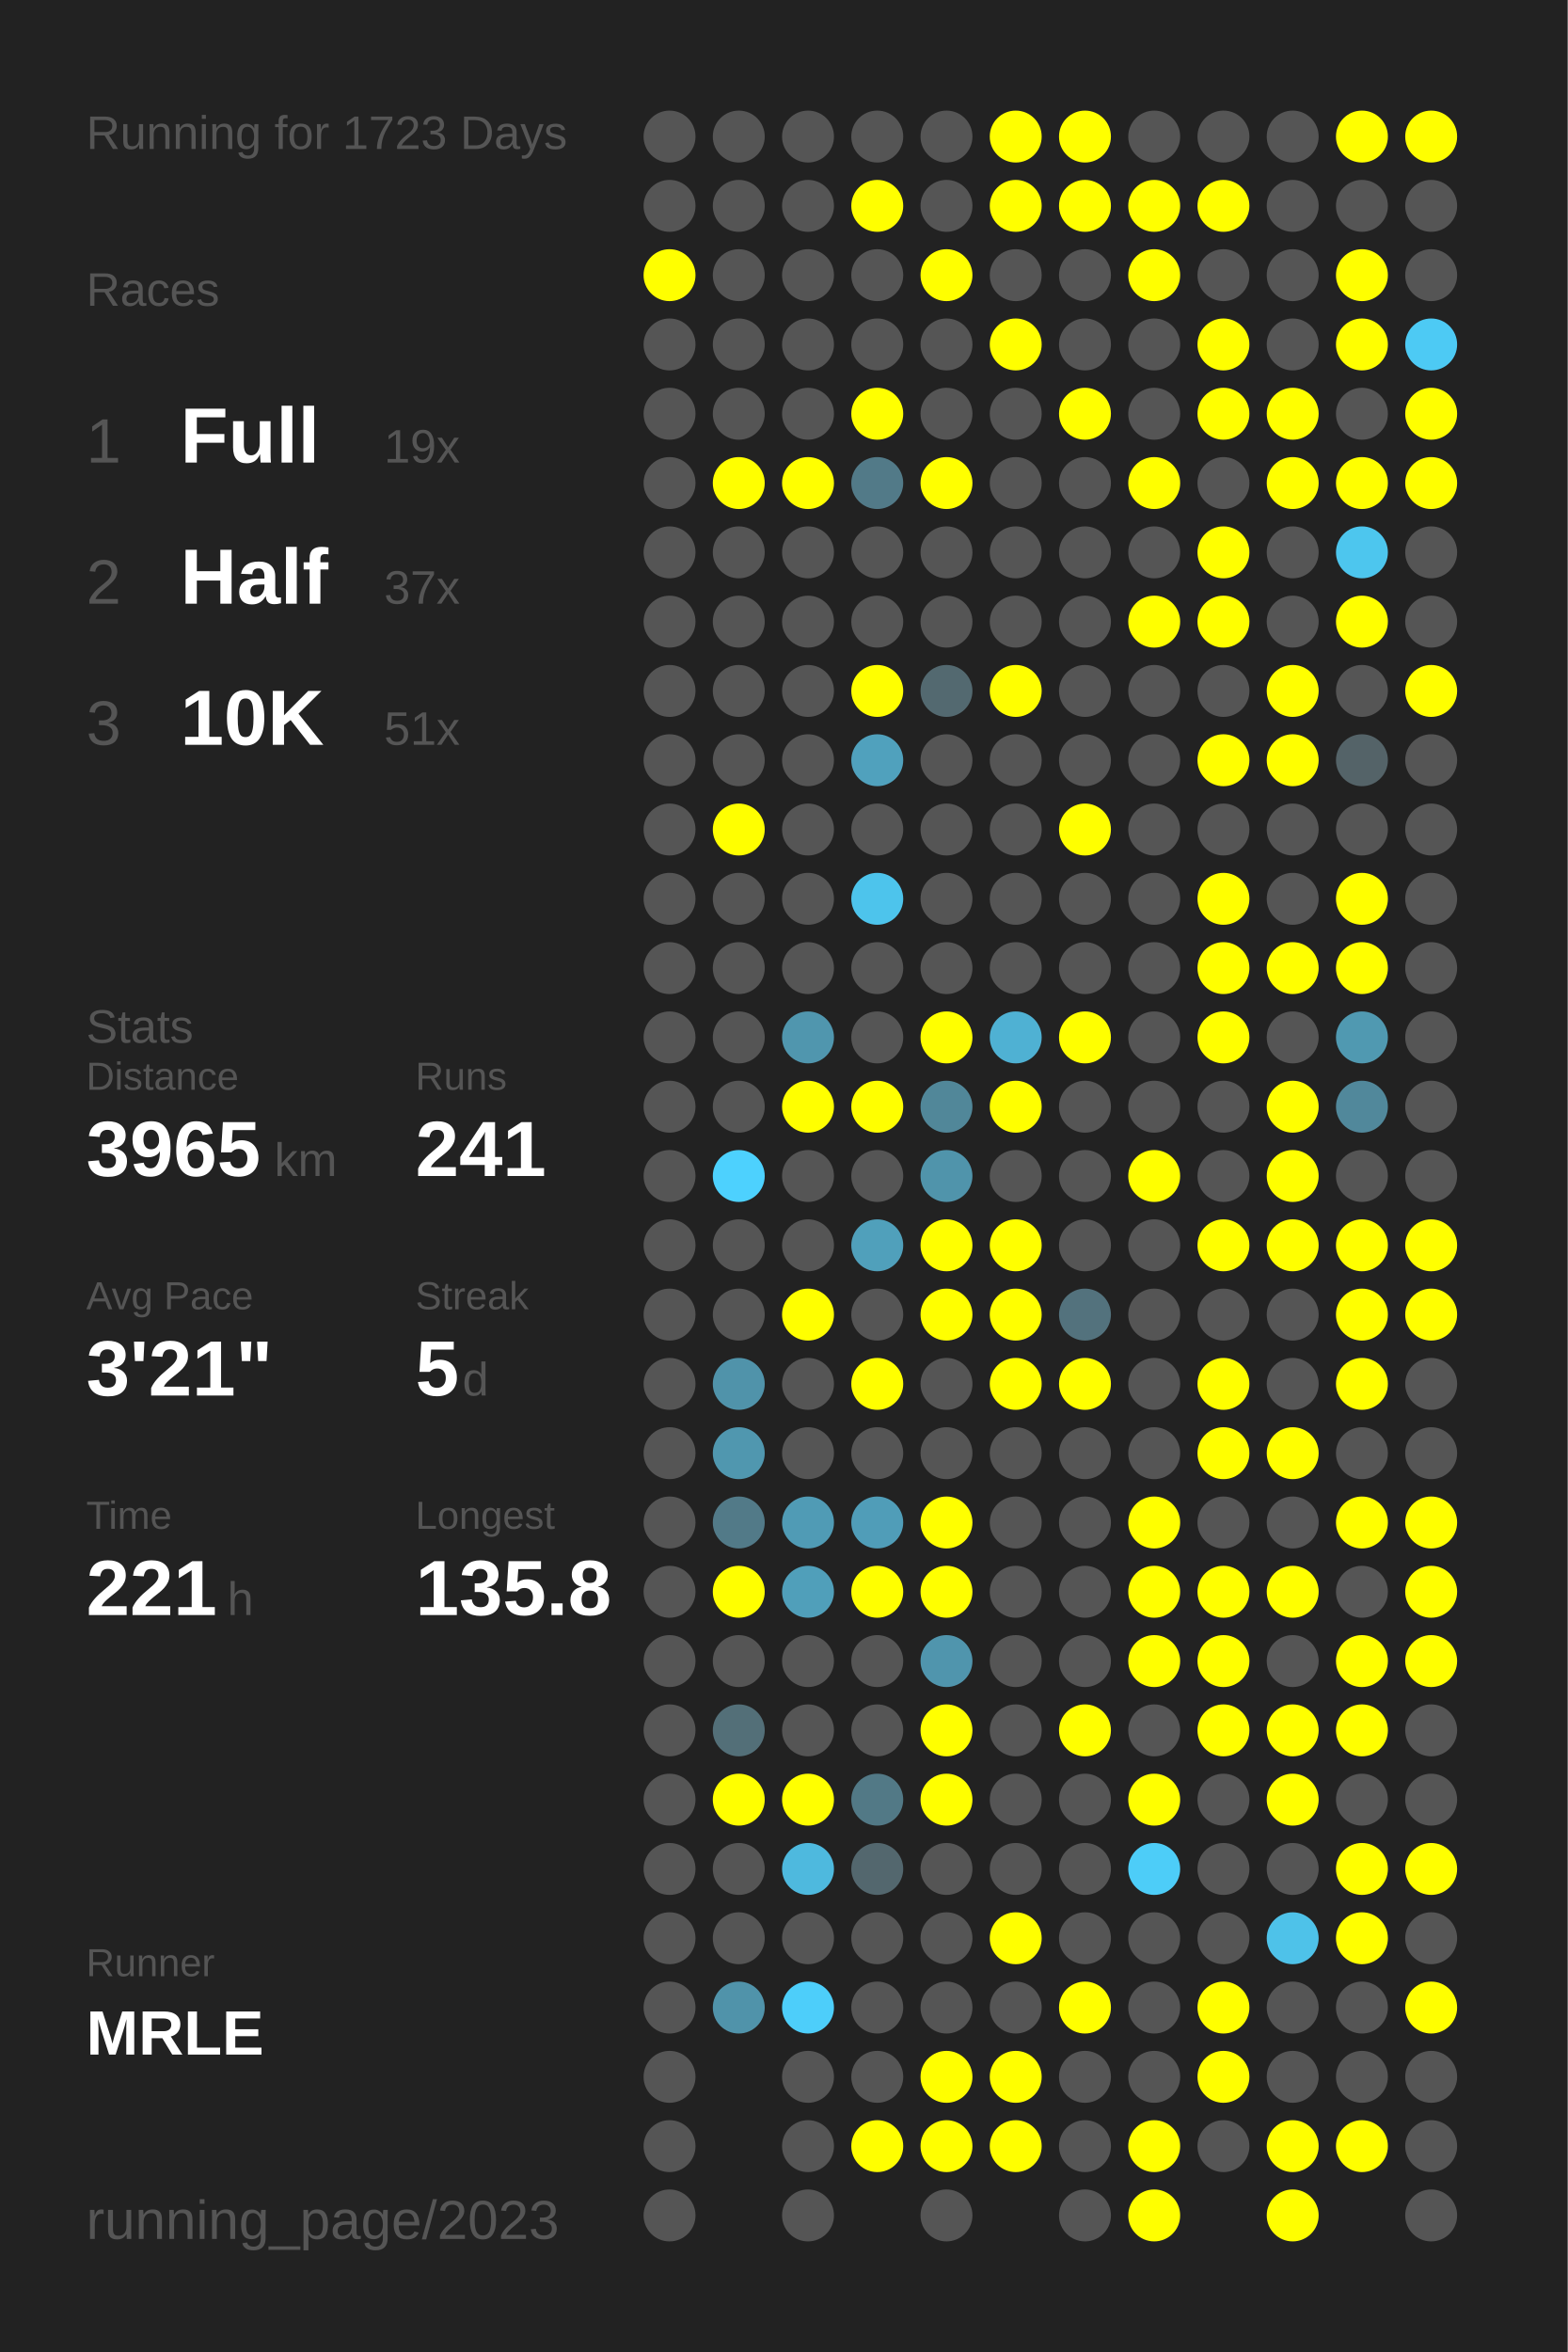
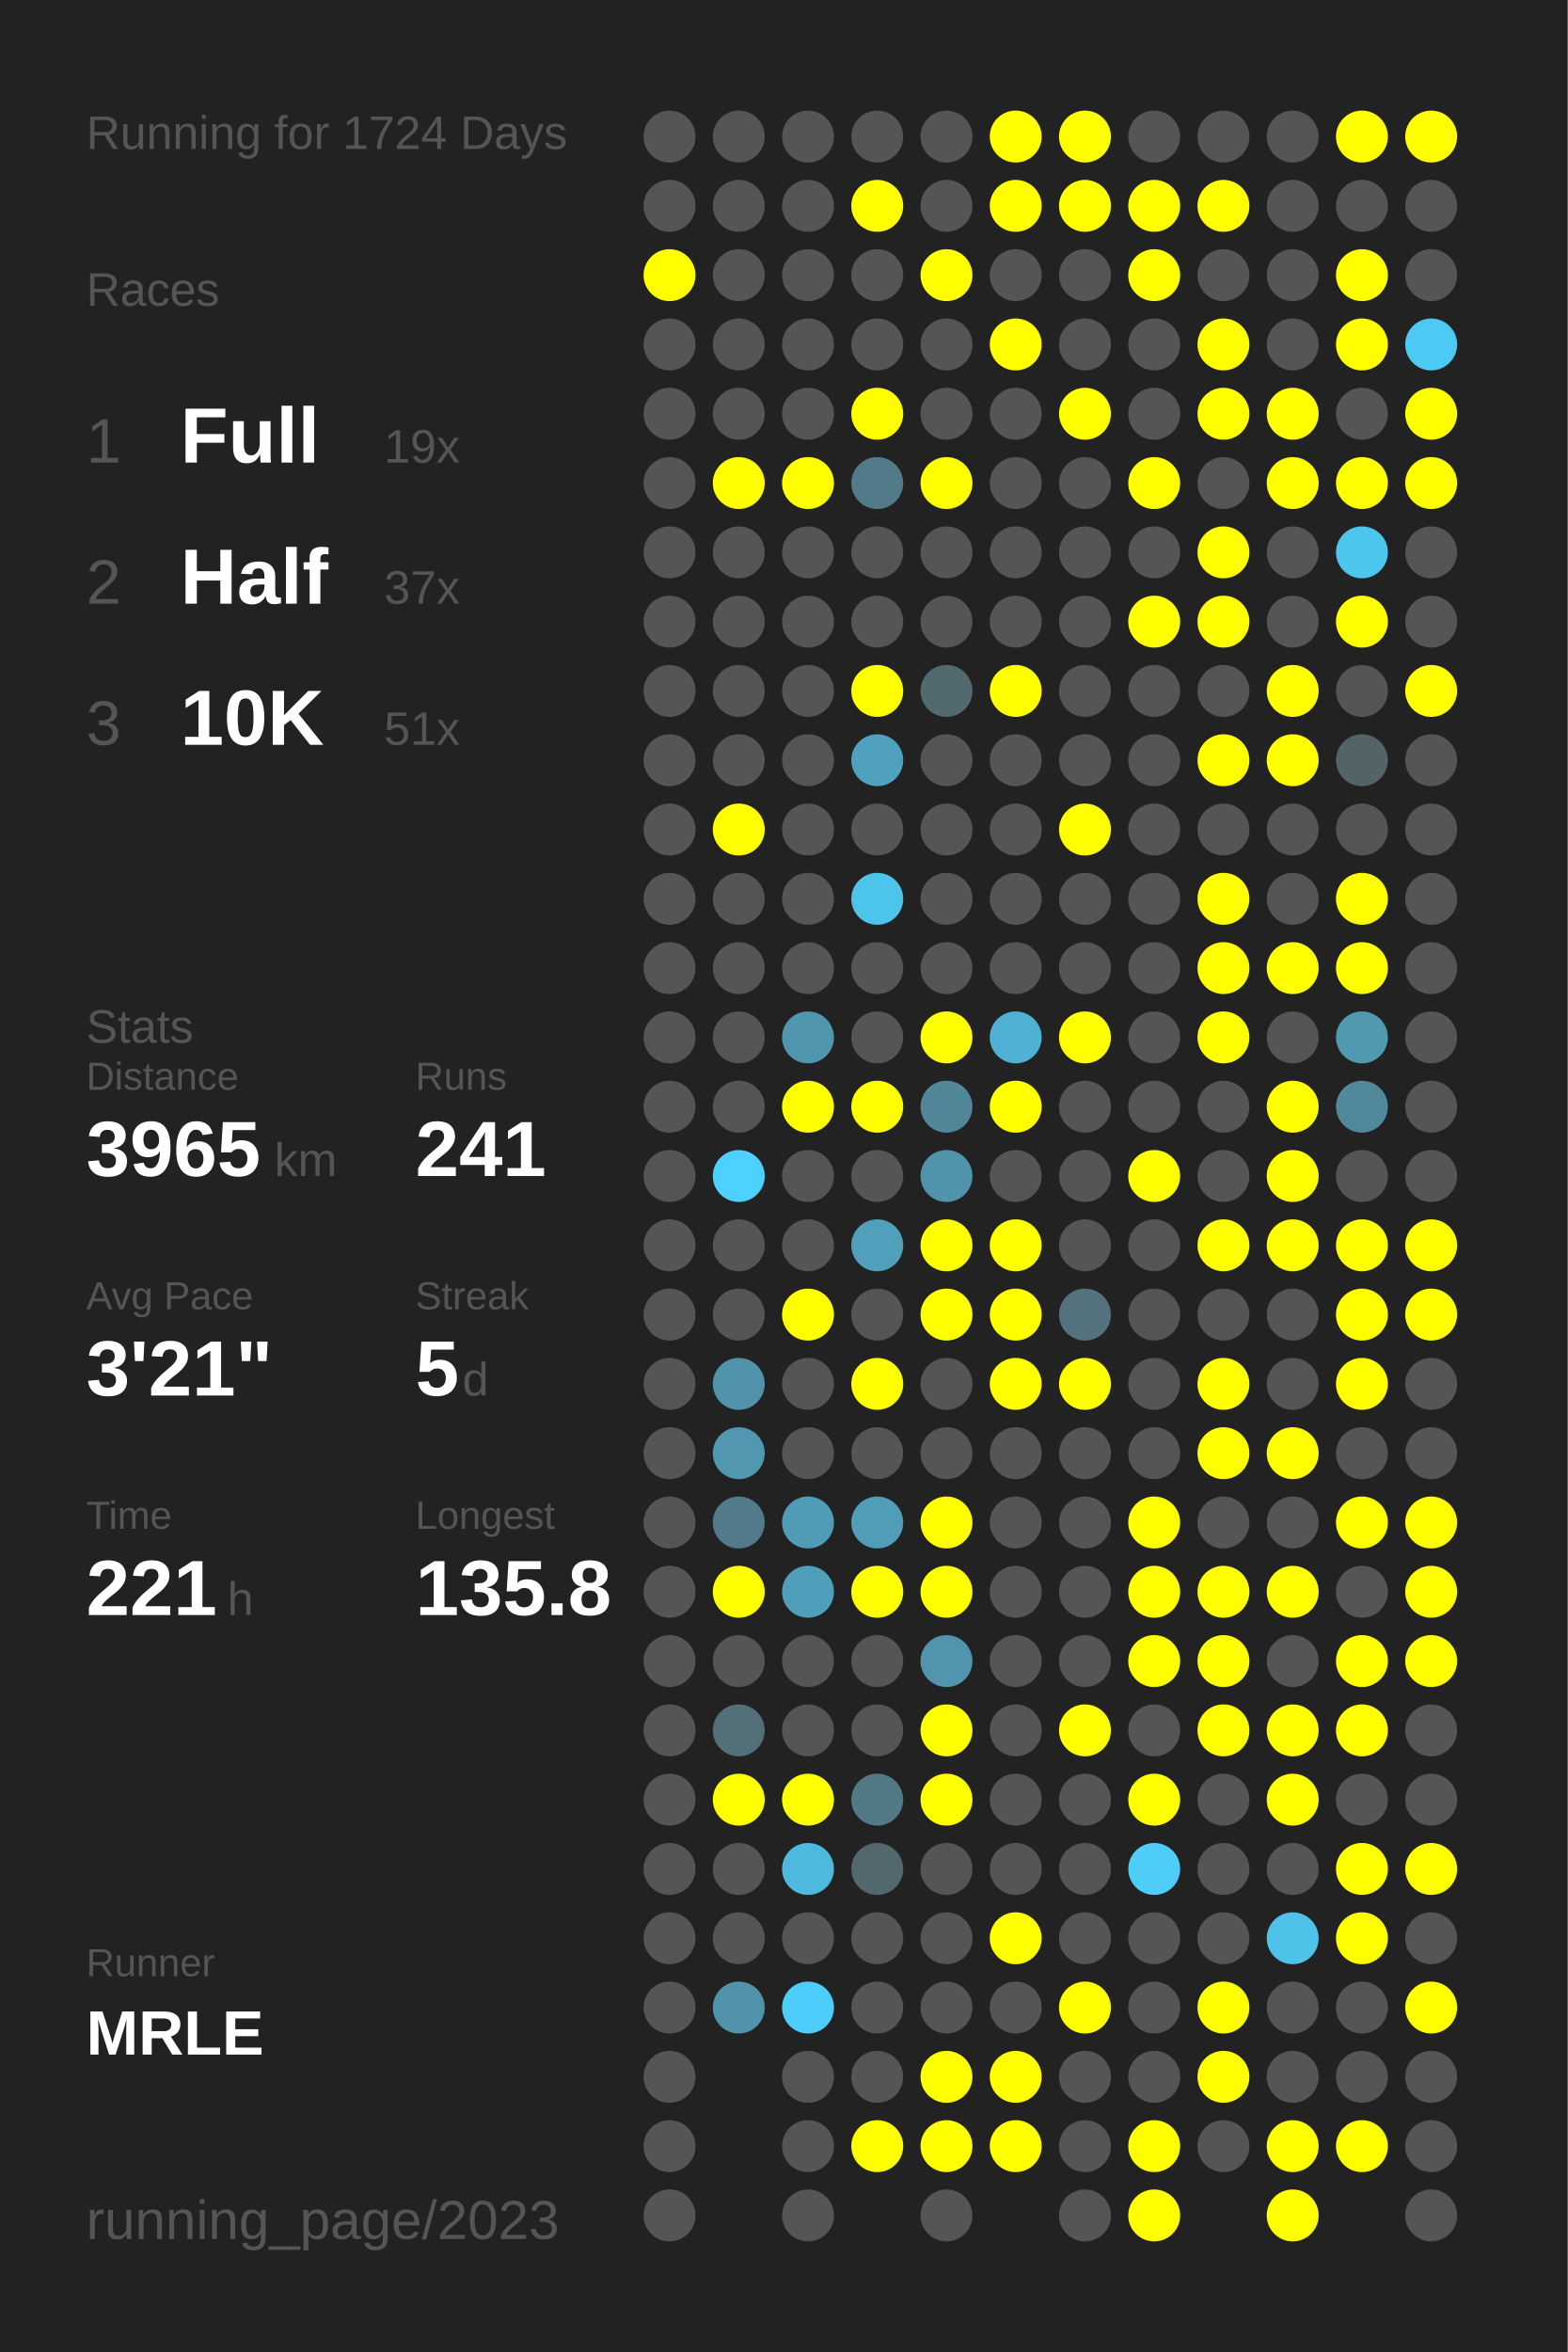
<svg xmlns="http://www.w3.org/2000/svg" baseProfile="full" height="300mm" version="1.1" viewBox="0,0,200,300" width="200mm">
  <defs />
  <rect fill="#222222" height="300" width="200" x="0" y="0" />
-   <text fill="#555555" style="font-size:6px; font-family:Arial;" x="11" y="19">Running for 1723 Days</text>
+   <text fill="#555555" style="font-size:6px; font-family:Arial;" x="11" y="19">Running for 1724 Days</text>
  <text fill="#555555" style="font-size:6px; font-family:Arial;" x="11" y="39">Races</text>
  <text fill="#555555" style="font-size:8px; font-family:Arial;" x="11" y="59">1</text>
  <text fill="#FFFFFF" style="font-size:10px; font-family:Arial; font-weight:bold;" x="23" y="59">Full</text>
  <text fill="#555555" style="font-size:6px; font-family:Arial;" x="49" y="59">19x</text>
  <text fill="#555555" style="font-size:8px; font-family:Arial;" x="11" y="77">2</text>
  <text fill="#FFFFFF" style="font-size:10px; font-family:Arial; font-weight:bold;" x="23" y="77">Half</text>
  <text fill="#555555" style="font-size:6px; font-family:Arial;" x="49" y="77">37x</text>
  <text fill="#555555" style="font-size:8px; font-family:Arial;" x="11" y="95">3</text>
  <text fill="#FFFFFF" style="font-size:10px; font-family:Arial; font-weight:bold;" x="23" y="95">10K</text>
  <text fill="#555555" style="font-size:6px; font-family:Arial;" x="49" y="95">51x</text>
  <text fill="#555555" style="font-size:6px; font-family:Arial;" x="11" y="133">Stats</text>
  <text fill="#555555" style="font-size:5px; font-family:Arial;" x="11" y="139">Distance</text>
  <text fill="#FFFFFF" style="font-size:10px; font-family:Arial; font-weight:bold;" x="11" y="150">3965</text>
  <text fill="#555555" style="font-size:6px; font-family:Arial;" x="35" y="150">km</text>
  <text fill="#555555" style="font-size:5px; font-family:Arial;" x="53" y="139">Runs</text>
  <text fill="#FFFFFF" style="font-size:10px; font-family:Arial; font-weight:bold;" x="53" y="150">241</text>
  <text fill="#555555" style="font-size:5px; font-family:Arial;" x="11" y="167">Avg Pace</text>
  <text fill="#FFFFFF" style="font-size:10px; font-family:Arial; font-weight:bold;" x="11" y="178">3'21"</text>
  <text fill="#555555" style="font-size:5px; font-family:Arial;" x="53" y="167">Streak</text>
  <text fill="#FFFFFF" style="font-size:10px; font-family:Arial; font-weight:bold;" x="53" y="178">5</text>
  <text fill="#555555" style="font-size:6px; font-family:Arial;" x="59" y="178">d</text>
  <text fill="#555555" style="font-size:5px; font-family:Arial;" x="11" y="195">Time</text>
  <text fill="#FFFFFF" style="font-size:10px; font-family:Arial; font-weight:bold;" x="11" y="206">221</text>
  <text fill="#555555" style="font-size:6px; font-family:Arial;" x="29" y="206">h</text>
  <text fill="#555555" style="font-size:5px; font-family:Arial;" x="53" y="195">Longest</text>
  <text fill="#FFFFFF" style="font-size:10px; font-family:Arial; font-weight:bold;" x="53" y="206">135.8</text>
  <text fill="#555555" style="font-size:5px; font-family:Arial;" x="11" y="252.065">Runner</text>
  <text fill="#FFFFFF" style="font-size:8px; font-family:Arial; font-weight:bold;" x="11" y="262.065">MRLE</text>
  <text fill="#555555" style="font-size:7px; font-family:Arial;" x="11" y="285.581">running_page/2023</text>
  <circle cx="85.417" cy="17.419" fill="#555555" r="3.312" />
  <circle cx="85.417" cy="26.258" fill="#555555" r="3.312" />
  <circle cx="85.417" cy="35.097" fill="#FFFF00" r="3.312" />
  <circle cx="85.417" cy="43.935" fill="#555555" r="3.312" />
  <circle cx="85.417" cy="52.774" fill="#555555" r="3.312" />
  <circle cx="85.417" cy="61.613" fill="#555555" r="3.312" />
  <circle cx="85.417" cy="70.452" fill="#555555" r="3.312" />
  <circle cx="85.417" cy="79.29" fill="#555555" r="3.312" />
  <circle cx="85.417" cy="88.129" fill="#555555" r="3.312" />
  <circle cx="85.417" cy="96.968" fill="#555555" r="3.312" />
  <circle cx="85.417" cy="105.806" fill="#555555" r="3.312" />
  <circle cx="85.417" cy="114.645" fill="#555555" r="3.312" />
  <circle cx="85.417" cy="123.484" fill="#555555" r="3.312" />
  <circle cx="85.417" cy="132.323" fill="#555555" r="3.312" />
  <circle cx="85.417" cy="141.161" fill="#555555" r="3.312" />
  <circle cx="85.417" cy="150" fill="#555555" r="3.312" />
  <circle cx="85.417" cy="158.839" fill="#555555" r="3.312" />
  <circle cx="85.417" cy="167.677" fill="#555555" r="3.312" />
  <circle cx="85.417" cy="176.516" fill="#555555" r="3.312" />
  <circle cx="85.417" cy="185.355" fill="#555555" r="3.312" />
  <circle cx="85.417" cy="194.194" fill="#555555" r="3.312" />
  <circle cx="85.417" cy="203.032" fill="#555555" r="3.312" />
  <circle cx="85.417" cy="211.871" fill="#555555" r="3.312" />
  <circle cx="85.417" cy="220.71" fill="#555555" r="3.312" />
  <circle cx="85.417" cy="229.548" fill="#555555" r="3.312" />
  <circle cx="85.417" cy="238.387" fill="#555555" r="3.312" />
  <circle cx="85.417" cy="247.226" fill="#555555" r="3.312" />
  <circle cx="85.417" cy="256.065" fill="#555555" r="3.312" />
  <circle cx="85.417" cy="264.903" fill="#555555" r="3.312" />
  <circle cx="85.417" cy="273.742" fill="#555555" r="3.312" />
  <circle cx="85.417" cy="282.581" fill="#555555" r="3.312" />
  <circle cx="94.25" cy="17.419" fill="#555555" r="3.312" />
  <circle cx="94.25" cy="26.258" fill="#555555" r="3.312" />
  <circle cx="94.25" cy="35.097" fill="#555555" r="3.312" />
  <circle cx="94.25" cy="43.935" fill="#555555" r="3.312" />
  <circle cx="94.25" cy="52.774" fill="#555555" r="3.312" />
  <circle cx="94.25" cy="61.613" fill="#FFFF00" r="3.312" />
  <circle cx="94.25" cy="70.452" fill="#555555" r="3.312" />
  <circle cx="94.25" cy="79.29" fill="#555555" r="3.312" />
  <circle cx="94.25" cy="88.129" fill="#555555" r="3.312" />
  <circle cx="94.25" cy="96.968" fill="#555555" r="3.312" />
  <circle cx="94.25" cy="105.806" fill="#FFFF00" r="3.312" />
  <circle cx="94.25" cy="114.645" fill="#555555" r="3.312" />
  <circle cx="94.25" cy="123.484" fill="#555555" r="3.312" />
  <circle cx="94.25" cy="132.323" fill="#555555" r="3.312" />
  <circle cx="94.25" cy="141.161" fill="#555555" r="3.312" />
  <circle cx="94.25" cy="150" fill="#4dd1fe" r="3.312" />
  <circle cx="94.25" cy="158.839" fill="#555555" r="3.312" />
  <circle cx="94.25" cy="167.677" fill="#555555" r="3.312" />
  <circle cx="94.25" cy="176.516" fill="#5093aa" r="3.312" />
  <circle cx="94.25" cy="185.355" fill="#5097af" r="3.312" />
  <circle cx="94.25" cy="194.194" fill="#527a88" r="3.312" />
  <circle cx="94.25" cy="203.032" fill="#FFFF00" r="3.312" />
  <circle cx="94.25" cy="211.871" fill="#555555" r="3.312" />
  <circle cx="94.25" cy="220.71" fill="#536f78" r="3.312" />
  <circle cx="94.25" cy="229.548" fill="#FFFF00" r="3.312" />
  <circle cx="94.25" cy="238.387" fill="#555555" r="3.312" />
  <circle cx="94.25" cy="247.226" fill="#555555" r="3.312" />
  <circle cx="94.25" cy="256.065" fill="#5093aa" r="3.312" />
  <circle cx="103.083" cy="17.419" fill="#555555" r="3.312" />
  <circle cx="103.083" cy="26.258" fill="#555555" r="3.312" />
  <circle cx="103.083" cy="35.097" fill="#555555" r="3.312" />
  <circle cx="103.083" cy="43.935" fill="#555555" r="3.312" />
  <circle cx="103.083" cy="52.774" fill="#555555" r="3.312" />
  <circle cx="103.083" cy="61.613" fill="#FFFF00" r="3.312" />
  <circle cx="103.083" cy="70.452" fill="#555555" r="3.312" />
  <circle cx="103.083" cy="79.29" fill="#555555" r="3.312" />
  <circle cx="103.083" cy="88.129" fill="#555555" r="3.312" />
  <circle cx="103.083" cy="96.968" fill="#555555" r="3.312" />
  <circle cx="103.083" cy="105.806" fill="#555555" r="3.312" />
  <circle cx="103.083" cy="114.645" fill="#555555" r="3.312" />
  <circle cx="103.083" cy="123.484" fill="#555555" r="3.312" />
  <circle cx="103.083" cy="132.323" fill="#5096ae" r="3.312" />
  <circle cx="103.083" cy="141.161" fill="#FFFF00" r="3.312" />
  <circle cx="103.083" cy="150" fill="#555555" r="3.312" />
  <circle cx="103.083" cy="158.839" fill="#555555" r="3.312" />
  <circle cx="103.083" cy="167.677" fill="#FFFF00" r="3.312" />
  <circle cx="103.083" cy="176.516" fill="#555555" r="3.312" />
  <circle cx="103.083" cy="185.355" fill="#555555" r="3.312" />
  <circle cx="103.083" cy="194.194" fill="#509bb5" r="3.312" />
  <circle cx="103.083" cy="203.032" fill="#509fba" r="3.312" />
  <circle cx="103.083" cy="211.871" fill="#555555" r="3.312" />
  <circle cx="103.083" cy="220.71" fill="#555555" r="3.312" />
  <circle cx="103.083" cy="229.548" fill="#FFFF00" r="3.312" />
  <circle cx="103.083" cy="238.387" fill="#4eb9de" r="3.312" />
  <circle cx="103.083" cy="247.226" fill="#555555" r="3.312" />
  <circle cx="103.083" cy="256.065" fill="#4dcefa" r="3.312" />
  <circle cx="103.083" cy="264.903" fill="#555555" r="3.312" />
  <circle cx="103.083" cy="273.742" fill="#555555" r="3.312" />
  <circle cx="103.083" cy="282.581" fill="#555555" r="3.312" />
  <circle cx="111.917" cy="17.419" fill="#555555" r="3.312" />
  <circle cx="111.917" cy="26.258" fill="#FFFF00" r="3.312" />
  <circle cx="111.917" cy="35.097" fill="#555555" r="3.312" />
  <circle cx="111.917" cy="43.935" fill="#555555" r="3.312" />
  <circle cx="111.917" cy="52.774" fill="#FFFF00" r="3.312" />
  <circle cx="111.917" cy="61.613" fill="#527a88" r="3.312" />
  <circle cx="111.917" cy="70.452" fill="#555555" r="3.312" />
  <circle cx="111.917" cy="79.29" fill="#555555" r="3.312" />
  <circle cx="111.917" cy="88.129" fill="#FFFF00" r="3.312" />
  <circle cx="111.917" cy="96.968" fill="#50a1bd" r="3.312" />
  <circle cx="111.917" cy="105.806" fill="#555555" r="3.312" />
  <circle cx="111.917" cy="114.645" fill="#4dc4ec" r="3.312" />
  <circle cx="111.917" cy="123.484" fill="#555555" r="3.312" />
  <circle cx="111.917" cy="132.323" fill="#555555" r="3.312" />
  <circle cx="111.917" cy="141.161" fill="#FFFF00" r="3.312" />
  <circle cx="111.917" cy="150" fill="#555555" r="3.312" />
  <circle cx="111.917" cy="158.839" fill="#50a0bb" r="3.312" />
  <circle cx="111.917" cy="167.677" fill="#555555" r="3.312" />
  <circle cx="111.917" cy="176.516" fill="#FFFF00" r="3.312" />
  <circle cx="111.917" cy="185.355" fill="#555555" r="3.312" />
  <circle cx="111.917" cy="194.194" fill="#509db8" r="3.312" />
  <circle cx="111.917" cy="203.032" fill="#FFFF00" r="3.312" />
  <circle cx="111.917" cy="211.871" fill="#555555" r="3.312" />
  <circle cx="111.917" cy="220.71" fill="#555555" r="3.312" />
  <circle cx="111.917" cy="229.548" fill="#527986" r="3.312" />
  <circle cx="111.917" cy="238.387" fill="#53676e" r="3.312" />
  <circle cx="111.917" cy="247.226" fill="#555555" r="3.312" />
  <circle cx="111.917" cy="256.065" fill="#555555" r="3.312" />
  <circle cx="111.917" cy="264.903" fill="#555555" r="3.312" />
  <circle cx="111.917" cy="273.742" fill="#FFFF00" r="3.312" />
  <circle cx="120.75" cy="17.419" fill="#555555" r="3.312" />
  <circle cx="120.75" cy="26.258" fill="#555555" r="3.312" />
  <circle cx="120.75" cy="35.097" fill="#FFFF00" r="3.312" />
  <circle cx="120.75" cy="43.935" fill="#555555" r="3.312" />
  <circle cx="120.75" cy="52.774" fill="#555555" r="3.312" />
  <circle cx="120.75" cy="61.613" fill="#FFFF00" r="3.312" />
  <circle cx="120.75" cy="70.452" fill="#555555" r="3.312" />
  <circle cx="120.75" cy="79.29" fill="#555555" r="3.312" />
  <circle cx="120.75" cy="88.129" fill="#536970" r="3.312" />
  <circle cx="120.75" cy="96.968" fill="#555555" r="3.312" />
  <circle cx="120.75" cy="105.806" fill="#555555" r="3.312" />
  <circle cx="120.75" cy="114.645" fill="#555555" r="3.312" />
  <circle cx="120.75" cy="123.484" fill="#555555" r="3.312" />
  <circle cx="120.75" cy="132.323" fill="#FFFF00" r="3.312" />
  <circle cx="120.75" cy="141.161" fill="#518799" r="3.312" />
  <circle cx="120.75" cy="150" fill="#5094ab" r="3.312" />
  <circle cx="120.75" cy="158.839" fill="#FFFF00" r="3.312" />
  <circle cx="120.75" cy="167.677" fill="#FFFF00" r="3.312" />
  <circle cx="120.75" cy="176.516" fill="#555555" r="3.312" />
  <circle cx="120.75" cy="185.355" fill="#555555" r="3.312" />
  <circle cx="120.75" cy="194.194" fill="#FFFF00" r="3.312" />
  <circle cx="120.75" cy="203.032" fill="#FFFF00" r="3.312" />
  <circle cx="120.75" cy="211.871" fill="#5095ad" r="3.312" />
  <circle cx="120.75" cy="220.71" fill="#FFFF00" r="3.312" />
  <circle cx="120.75" cy="229.548" fill="#FFFF00" r="3.312" />
  <circle cx="120.75" cy="238.387" fill="#555555" r="3.312" />
  <circle cx="120.75" cy="247.226" fill="#555555" r="3.312" />
  <circle cx="120.75" cy="256.065" fill="#555555" r="3.312" />
  <circle cx="120.75" cy="264.903" fill="#FFFF00" r="3.312" />
  <circle cx="120.75" cy="273.742" fill="#FFFF00" r="3.312" />
  <circle cx="120.75" cy="282.581" fill="#555555" r="3.312" />
  <circle cx="129.583" cy="17.419" fill="#FFFF00" r="3.312" />
  <circle cx="129.583" cy="26.258" fill="#FFFF00" r="3.312" />
  <circle cx="129.583" cy="35.097" fill="#555555" r="3.312" />
  <circle cx="129.583" cy="43.935" fill="#FFFF00" r="3.312" />
  <circle cx="129.583" cy="52.774" fill="#555555" r="3.312" />
  <circle cx="129.583" cy="61.613" fill="#555555" r="3.312" />
  <circle cx="129.583" cy="70.452" fill="#555555" r="3.312" />
  <circle cx="129.583" cy="79.29" fill="#555555" r="3.312" />
  <circle cx="129.583" cy="88.129" fill="#FFFF00" r="3.312" />
  <circle cx="129.583" cy="96.968" fill="#555555" r="3.312" />
  <circle cx="129.583" cy="105.806" fill="#555555" r="3.312" />
  <circle cx="129.583" cy="114.645" fill="#555555" r="3.312" />
  <circle cx="129.583" cy="123.484" fill="#555555" r="3.312" />
  <circle cx="129.583" cy="132.323" fill="#4fb1d3" r="3.312" />
  <circle cx="129.583" cy="141.161" fill="#FFFF00" r="3.312" />
  <circle cx="129.583" cy="150" fill="#555555" r="3.312" />
  <circle cx="129.583" cy="158.839" fill="#FFFF00" r="3.312" />
  <circle cx="129.583" cy="167.677" fill="#FFFF00" r="3.312" />
  <circle cx="129.583" cy="176.516" fill="#FFFF00" r="3.312" />
  <circle cx="129.583" cy="185.355" fill="#555555" r="3.312" />
  <circle cx="129.583" cy="194.194" fill="#555555" r="3.312" />
  <circle cx="129.583" cy="203.032" fill="#555555" r="3.312" />
  <circle cx="129.583" cy="211.871" fill="#555555" r="3.312" />
  <circle cx="129.583" cy="220.71" fill="#555555" r="3.312" />
  <circle cx="129.583" cy="229.548" fill="#555555" r="3.312" />
  <circle cx="129.583" cy="238.387" fill="#555555" r="3.312" />
  <circle cx="129.583" cy="247.226" fill="#FFFF00" r="3.312" />
  <circle cx="129.583" cy="256.065" fill="#555555" r="3.312" />
  <circle cx="129.583" cy="264.903" fill="#FFFF00" r="3.312" />
  <circle cx="129.583" cy="273.742" fill="#FFFF00" r="3.312" />
  <circle cx="138.417" cy="17.419" fill="#FFFF00" r="3.312" />
  <circle cx="138.417" cy="26.258" fill="#FFFF00" r="3.312" />
  <circle cx="138.417" cy="35.097" fill="#555555" r="3.312" />
  <circle cx="138.417" cy="43.935" fill="#555555" r="3.312" />
  <circle cx="138.417" cy="52.774" fill="#FFFF00" r="3.312" />
  <circle cx="138.417" cy="61.613" fill="#555555" r="3.312" />
  <circle cx="138.417" cy="70.452" fill="#555555" r="3.312" />
  <circle cx="138.417" cy="79.29" fill="#555555" r="3.312" />
  <circle cx="138.417" cy="88.129" fill="#555555" r="3.312" />
  <circle cx="138.417" cy="96.968" fill="#555555" r="3.312" />
  <circle cx="138.417" cy="105.806" fill="#FFFF00" r="3.312" />
  <circle cx="138.417" cy="114.645" fill="#555555" r="3.312" />
  <circle cx="138.417" cy="123.484" fill="#555555" r="3.312" />
  <circle cx="138.417" cy="132.323" fill="#FFFF00" r="3.312" />
  <circle cx="138.417" cy="141.161" fill="#555555" r="3.312" />
  <circle cx="138.417" cy="150" fill="#555555" r="3.312" />
  <circle cx="138.417" cy="158.839" fill="#555555" r="3.312" />
  <circle cx="138.417" cy="167.677" fill="#53727d" r="3.312" />
  <circle cx="138.417" cy="176.516" fill="#FFFF00" r="3.312" />
  <circle cx="138.417" cy="185.355" fill="#555555" r="3.312" />
  <circle cx="138.417" cy="194.194" fill="#555555" r="3.312" />
  <circle cx="138.417" cy="203.032" fill="#555555" r="3.312" />
  <circle cx="138.417" cy="211.871" fill="#555555" r="3.312" />
  <circle cx="138.417" cy="220.71" fill="#FFFF00" r="3.312" />
  <circle cx="138.417" cy="229.548" fill="#555555" r="3.312" />
  <circle cx="138.417" cy="238.387" fill="#555555" r="3.312" />
  <circle cx="138.417" cy="247.226" fill="#555555" r="3.312" />
  <circle cx="138.417" cy="256.065" fill="#FFFF00" r="3.312" />
  <circle cx="138.417" cy="264.903" fill="#555555" r="3.312" />
  <circle cx="138.417" cy="273.742" fill="#555555" r="3.312" />
  <circle cx="138.417" cy="282.581" fill="#555555" r="3.312" />
  <circle cx="147.25" cy="17.419" fill="#555555" r="3.312" />
  <circle cx="147.25" cy="26.258" fill="#FFFF00" r="3.312" />
  <circle cx="147.25" cy="35.097" fill="#FFFF00" r="3.312" />
  <circle cx="147.25" cy="43.935" fill="#555555" r="3.312" />
  <circle cx="147.25" cy="52.774" fill="#555555" r="3.312" />
  <circle cx="147.25" cy="61.613" fill="#FFFF00" r="3.312" />
  <circle cx="147.25" cy="70.452" fill="#555555" r="3.312" />
  <circle cx="147.25" cy="79.29" fill="#FFFF00" r="3.312" />
  <circle cx="147.25" cy="88.129" fill="#555555" r="3.312" />
  <circle cx="147.25" cy="96.968" fill="#555555" r="3.312" />
  <circle cx="147.25" cy="105.806" fill="#555555" r="3.312" />
  <circle cx="147.25" cy="114.645" fill="#555555" r="3.312" />
  <circle cx="147.25" cy="123.484" fill="#555555" r="3.312" />
  <circle cx="147.25" cy="132.323" fill="#555555" r="3.312" />
  <circle cx="147.25" cy="141.161" fill="#555555" r="3.312" />
  <circle cx="147.25" cy="150" fill="#FFFF00" r="3.312" />
  <circle cx="147.25" cy="158.839" fill="#555555" r="3.312" />
  <circle cx="147.25" cy="167.677" fill="#555555" r="3.312" />
  <circle cx="147.25" cy="176.516" fill="#555555" r="3.312" />
  <circle cx="147.25" cy="185.355" fill="#555555" r="3.312" />
  <circle cx="147.25" cy="194.194" fill="#FFFF00" r="3.312" />
  <circle cx="147.25" cy="203.032" fill="#FFFF00" r="3.312" />
  <circle cx="147.25" cy="211.871" fill="#FFFF00" r="3.312" />
  <circle cx="147.25" cy="220.71" fill="#555555" r="3.312" />
  <circle cx="147.25" cy="229.548" fill="#FFFF00" r="3.312" />
  <circle cx="147.25" cy="238.387" fill="#4dcdf8" r="3.312" />
  <circle cx="147.25" cy="247.226" fill="#555555" r="3.312" />
  <circle cx="147.25" cy="256.065" fill="#555555" r="3.312" />
  <circle cx="147.25" cy="264.903" fill="#555555" r="3.312" />
  <circle cx="147.25" cy="273.742" fill="#FFFF00" r="3.312" />
  <circle cx="147.25" cy="282.581" fill="#FFFF00" r="3.312" />
  <circle cx="156.083" cy="17.419" fill="#555555" r="3.312" />
  <circle cx="156.083" cy="26.258" fill="#FFFF00" r="3.312" />
  <circle cx="156.083" cy="35.097" fill="#555555" r="3.312" />
  <circle cx="156.083" cy="43.935" fill="#FFFF00" r="3.312" />
  <circle cx="156.083" cy="52.774" fill="#FFFF00" r="3.312" />
  <circle cx="156.083" cy="61.613" fill="#555555" r="3.312" />
  <circle cx="156.083" cy="70.452" fill="#FFFF00" r="3.312" />
  <circle cx="156.083" cy="79.29" fill="#FFFF00" r="3.312" />
  <circle cx="156.083" cy="88.129" fill="#555555" r="3.312" />
  <circle cx="156.083" cy="96.968" fill="#FFFF00" r="3.312" />
  <circle cx="156.083" cy="105.806" fill="#555555" r="3.312" />
  <circle cx="156.083" cy="114.645" fill="#FFFF00" r="3.312" />
  <circle cx="156.083" cy="123.484" fill="#FFFF00" r="3.312" />
  <circle cx="156.083" cy="132.323" fill="#FFFF00" r="3.312" />
  <circle cx="156.083" cy="141.161" fill="#555555" r="3.312" />
  <circle cx="156.083" cy="150" fill="#555555" r="3.312" />
  <circle cx="156.083" cy="158.839" fill="#FFFF00" r="3.312" />
  <circle cx="156.083" cy="167.677" fill="#555555" r="3.312" />
  <circle cx="156.083" cy="176.516" fill="#FFFF00" r="3.312" />
  <circle cx="156.083" cy="185.355" fill="#FFFF00" r="3.312" />
  <circle cx="156.083" cy="194.194" fill="#555555" r="3.312" />
  <circle cx="156.083" cy="203.032" fill="#FFFF00" r="3.312" />
  <circle cx="156.083" cy="211.871" fill="#FFFF00" r="3.312" />
  <circle cx="156.083" cy="220.71" fill="#FFFF00" r="3.312" />
  <circle cx="156.083" cy="229.548" fill="#555555" r="3.312" />
  <circle cx="156.083" cy="238.387" fill="#555555" r="3.312" />
  <circle cx="156.083" cy="247.226" fill="#555555" r="3.312" />
  <circle cx="156.083" cy="256.065" fill="#FFFF00" r="3.312" />
  <circle cx="156.083" cy="264.903" fill="#FFFF00" r="3.312" />
  <circle cx="156.083" cy="273.742" fill="#555555" r="3.312" />
  <circle cx="164.917" cy="17.419" fill="#555555" r="3.312" />
  <circle cx="164.917" cy="26.258" fill="#555555" r="3.312" />
  <circle cx="164.917" cy="35.097" fill="#555555" r="3.312" />
  <circle cx="164.917" cy="43.935" fill="#555555" r="3.312" />
  <circle cx="164.917" cy="52.774" fill="#FFFF00" r="3.312" />
  <circle cx="164.917" cy="61.613" fill="#FFFF00" r="3.312" />
  <circle cx="164.917" cy="70.452" fill="#555555" r="3.312" />
  <circle cx="164.917" cy="79.29" fill="#555555" r="3.312" />
  <circle cx="164.917" cy="88.129" fill="#FFFF00" r="3.312" />
  <circle cx="164.917" cy="96.968" fill="#FFFF00" r="3.312" />
  <circle cx="164.917" cy="105.806" fill="#555555" r="3.312" />
  <circle cx="164.917" cy="114.645" fill="#555555" r="3.312" />
  <circle cx="164.917" cy="123.484" fill="#FFFF00" r="3.312" />
  <circle cx="164.917" cy="132.323" fill="#555555" r="3.312" />
  <circle cx="164.917" cy="141.161" fill="#FFFF00" r="3.312" />
  <circle cx="164.917" cy="150" fill="#FFFF00" r="3.312" />
  <circle cx="164.917" cy="158.839" fill="#FFFF00" r="3.312" />
  <circle cx="164.917" cy="167.677" fill="#555555" r="3.312" />
  <circle cx="164.917" cy="176.516" fill="#555555" r="3.312" />
  <circle cx="164.917" cy="185.355" fill="#FFFF00" r="3.312" />
  <circle cx="164.917" cy="194.194" fill="#555555" r="3.312" />
  <circle cx="164.917" cy="203.032" fill="#FFFF00" r="3.312" />
  <circle cx="164.917" cy="211.871" fill="#555555" r="3.312" />
  <circle cx="164.917" cy="220.71" fill="#FFFF00" r="3.312" />
  <circle cx="164.917" cy="229.548" fill="#FFFF00" r="3.312" />
  <circle cx="164.917" cy="238.387" fill="#555555" r="3.312" />
  <circle cx="164.917" cy="247.226" fill="#4ec2e9" r="3.312" />
  <circle cx="164.917" cy="256.065" fill="#555555" r="3.312" />
  <circle cx="164.917" cy="264.903" fill="#555555" r="3.312" />
  <circle cx="164.917" cy="273.742" fill="#FFFF00" r="3.312" />
  <circle cx="164.917" cy="282.581" fill="#FFFF00" r="3.312" />
  <circle cx="173.75" cy="17.419" fill="#FFFF00" r="3.312" />
  <circle cx="173.75" cy="26.258" fill="#555555" r="3.312" />
  <circle cx="173.75" cy="35.097" fill="#FFFF00" r="3.312" />
  <circle cx="173.75" cy="43.935" fill="#FFFF00" r="3.312" />
  <circle cx="173.75" cy="52.774" fill="#555555" r="3.312" />
  <circle cx="173.75" cy="61.613" fill="#FFFF00" r="3.312" />
  <circle cx="173.75" cy="70.452" fill="#4dc6ee" r="3.312" />
  <circle cx="173.75" cy="79.29" fill="#FFFF00" r="3.312" />
  <circle cx="173.75" cy="88.129" fill="#555555" r="3.312" />
  <circle cx="173.75" cy="96.968" fill="#546368" r="3.312" />
  <circle cx="173.75" cy="105.806" fill="#555555" r="3.312" />
  <circle cx="173.75" cy="114.645" fill="#FFFF00" r="3.312" />
  <circle cx="173.75" cy="123.484" fill="#FFFF00" r="3.312" />
  <circle cx="173.75" cy="132.323" fill="#5099b1" r="3.312" />
  <circle cx="173.75" cy="141.161" fill="#51889b" r="3.312" />
  <circle cx="173.75" cy="150" fill="#555555" r="3.312" />
  <circle cx="173.75" cy="158.839" fill="#FFFF00" r="3.312" />
  <circle cx="173.75" cy="167.677" fill="#FFFF00" r="3.312" />
  <circle cx="173.75" cy="176.516" fill="#FFFF00" r="3.312" />
  <circle cx="173.75" cy="185.355" fill="#555555" r="3.312" />
  <circle cx="173.75" cy="194.194" fill="#FFFF00" r="3.312" />
  <circle cx="173.75" cy="203.032" fill="#555555" r="3.312" />
  <circle cx="173.75" cy="211.871" fill="#FFFF00" r="3.312" />
  <circle cx="173.75" cy="220.71" fill="#FFFF00" r="3.312" />
  <circle cx="173.75" cy="229.548" fill="#555555" r="3.312" />
  <circle cx="173.75" cy="238.387" fill="#FFFF00" r="3.312" />
  <circle cx="173.75" cy="247.226" fill="#FFFF00" r="3.312" />
  <circle cx="173.75" cy="256.065" fill="#555555" r="3.312" />
  <circle cx="173.75" cy="264.903" fill="#555555" r="3.312" />
  <circle cx="173.75" cy="273.742" fill="#FFFF00" r="3.312" />
  <circle cx="182.583" cy="17.419" fill="#FFFF00" r="3.312" />
  <circle cx="182.583" cy="26.258" fill="#555555" r="3.312" />
  <circle cx="182.583" cy="35.097" fill="#555555" r="3.312" />
  <circle cx="182.583" cy="43.935" fill="#4dcaf4" r="3.312" />
  <circle cx="182.583" cy="52.774" fill="#FFFF00" r="3.312" />
  <circle cx="182.583" cy="61.613" fill="#FFFF00" r="3.312" />
  <circle cx="182.583" cy="70.452" fill="#555555" r="3.312" />
  <circle cx="182.583" cy="79.29" fill="#555555" r="3.312" />
  <circle cx="182.583" cy="88.129" fill="#FFFF00" r="3.312" />
  <circle cx="182.583" cy="96.968" fill="#555555" r="3.312" />
  <circle cx="182.583" cy="105.806" fill="#555555" r="3.312" />
  <circle cx="182.583" cy="114.645" fill="#555555" r="3.312" />
  <circle cx="182.583" cy="123.484" fill="#555555" r="3.312" />
  <circle cx="182.583" cy="132.323" fill="#555555" r="3.312" />
  <circle cx="182.583" cy="141.161" fill="#555555" r="3.312" />
  <circle cx="182.583" cy="150" fill="#555555" r="3.312" />
  <circle cx="182.583" cy="158.839" fill="#FFFF00" r="3.312" />
  <circle cx="182.583" cy="167.677" fill="#FFFF00" r="3.312" />
  <circle cx="182.583" cy="176.516" fill="#555555" r="3.312" />
  <circle cx="182.583" cy="185.355" fill="#555555" r="3.312" />
  <circle cx="182.583" cy="194.194" fill="#FFFF00" r="3.312" />
  <circle cx="182.583" cy="203.032" fill="#FFFF00" r="3.312" />
  <circle cx="182.583" cy="211.871" fill="#FFFF00" r="3.312" />
  <circle cx="182.583" cy="220.71" fill="#555555" r="3.312" />
  <circle cx="182.583" cy="229.548" fill="#555555" r="3.312" />
  <circle cx="182.583" cy="238.387" fill="#FFFF00" r="3.312" />
  <circle cx="182.583" cy="247.226" fill="#555555" r="3.312" />
  <circle cx="182.583" cy="256.065" fill="#FFFF00" r="3.312" />
  <circle cx="182.583" cy="264.903" fill="#555555" r="3.312" />
  <circle cx="182.583" cy="273.742" fill="#555555" r="3.312" />
  <circle cx="182.583" cy="282.581" fill="#555555" r="3.312" />
</svg>
